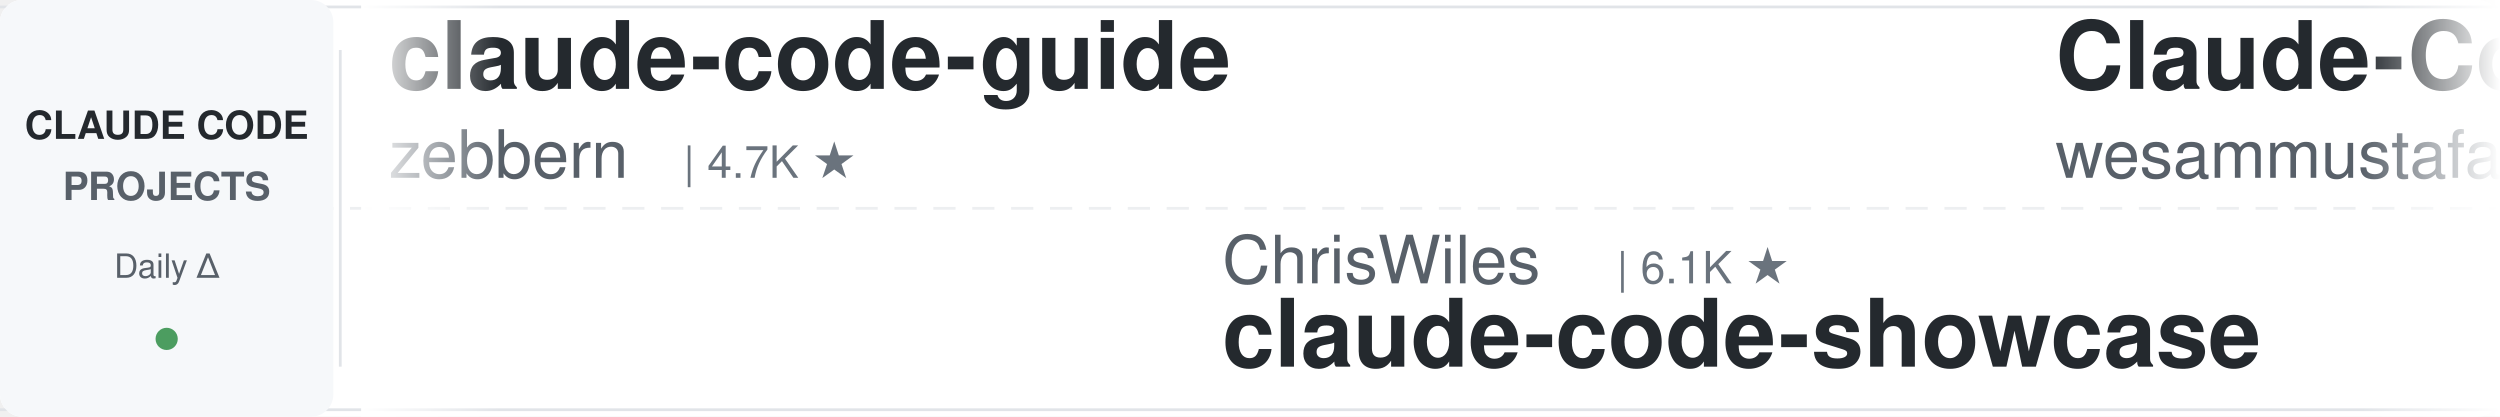
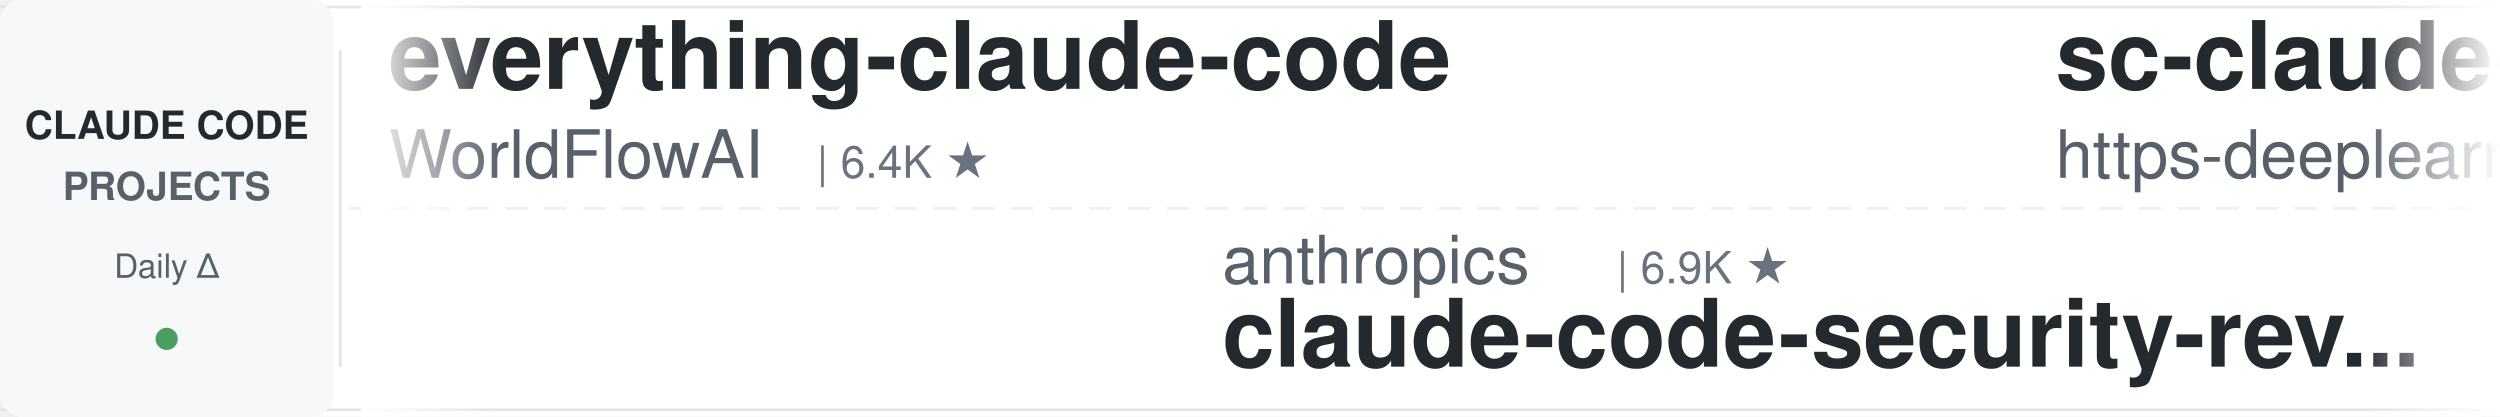
<svg xmlns="http://www.w3.org/2000/svg" width="900" height="150">
  <defs>
    <linearGradient id="leftFade" x1="0%" y1="0%" x2="100%" y2="0%">
      <stop offset="0%" style="stop-color:#ffffff;stop-opacity:1" />
      <stop offset="100%" style="stop-color:#ffffff;stop-opacity:0" />
    </linearGradient>
    <linearGradient id="rightFade" x1="0%" y1="0%" x2="100%" y2="0%">
      <stop offset="0%" style="stop-color:#ffffff;stop-opacity:0" />
      <stop offset="100%" style="stop-color:#ffffff;stop-opacity:1" />
    </linearGradient>
  </defs>
  <rect width="900" height="150" fill="#ffffff" rx="8" />
  <rect x="0" y="2" width="900" height="1" fill="#e1e4e8" />
  <rect x="0" y="147" width="900" height="1" fill="#e1e4e8" />
  <line x1="0" y1="75" x2="900" y2="75" stroke="#e1e4e8" stroke-width="1" stroke-dasharray="8 6" opacity="0.6" />
  <rect x="0" y="0" width="120" height="150" fill="#f6f8fa" rx="8" />
  <text x="60" y="50" font-family="-apple-system, BlinkMacSystemFont, 'Segoe UI', Helvetica, Arial, sans-serif" font-size="14" font-weight="600" fill="#24292e" text-anchor="middle">CLAUDE CODE</text>
  <text x="60" y="72" font-family="-apple-system, BlinkMacSystemFont, 'Segoe UI', Helvetica, Arial, sans-serif" font-size="14" font-weight="600" fill="#586069" text-anchor="middle">PROJECTS</text>
  <text x="60" y="100" font-family="-apple-system, BlinkMacSystemFont, 'Segoe UI', Helvetica, Arial, sans-serif" font-size="12" font-weight="500" fill="#586069" text-anchor="middle">Daily Δ</text>
  <circle cx="60" cy="122" r="4" fill="#22863a" opacity="0.8" />
  <rect x="122" y="18" width="1" height="114" fill="#e1e4e8" />
  <clipPath id="tickerClip">
    <rect x="130" y="0" width="770" height="150" />
  </clipPath>
  <g clip-path="url(#tickerClip)">
    <g id="tickerItems">
      <animateTransform attributeName="transform" attributeType="XML" type="translate" from="0 0" to="-3000 0" dur="54s" repeatCount="indefinite" />
      <g transform="translate(0, 0)">
-         <text x="140" y="32" font-family="-apple-system, BlinkMacSystemFont, 'Segoe UI', Helvetica, Arial, sans-serif" font-size="34" font-weight="600" fill="#24292e">claude-code-guide</text>
-         <text x="140" y="64" font-family="-apple-system, BlinkMacSystemFont, 'Segoe UI', Helvetica, Arial, sans-serif" font-size="24" font-weight="400" fill="#586069">zebbern</text>
-         <text x="246" y="64" font-family="-apple-system, BlinkMacSystemFont, 'Segoe UI', Helvetica, Arial, sans-serif" font-size="16" font-weight="500" fill="#6a737d">| 4.7K ★</text>
+         <text x="140" y="32" font-family="-apple-system, BlinkMacSystemFont, 'Segoe UI', Helvetica, Arial, sans-serif" font-size="34" font-weight="600" fill="#24292e">everything-claude-code</text>
+         <text x="140" y="64" font-family="-apple-system, BlinkMacSystemFont, 'Segoe UI', Helvetica, Arial, sans-serif" font-size="24" font-weight="400" fill="#586069">WorldFlowAI</text>
+         <text x="294" y="64" font-family="-apple-system, BlinkMacSystemFont, 'Segoe UI', Helvetica, Arial, sans-serif" font-size="16" font-weight="500" fill="#6a737d">| 6.4K ★</text>
      </g>
      <g transform="translate(300, 0)">
-         <text x="140" y="102" font-family="-apple-system, BlinkMacSystemFont, 'Segoe UI', Helvetica, Arial, sans-serif" font-size="24" font-weight="400" fill="#586069">ChrisWiles</text>
-         <text x="282" y="102" font-family="-apple-system, BlinkMacSystemFont, 'Segoe UI', Helvetica, Arial, sans-serif" font-size="16" font-weight="500" fill="#6a737d">| 6.1K ★</text>
-         <text x="140" y="132" font-family="-apple-system, BlinkMacSystemFont, 'Segoe UI', Helvetica, Arial, sans-serif" font-size="34" font-weight="600" fill="#24292e">claude-code-showcase</text>
+         <text x="140" y="102" font-family="-apple-system, BlinkMacSystemFont, 'Segoe UI', Helvetica, Arial, sans-serif" font-size="24" font-weight="400" fill="#586069">anthropics</text>
+         <text x="282" y="102" font-family="-apple-system, BlinkMacSystemFont, 'Segoe UI', Helvetica, Arial, sans-serif" font-size="16" font-weight="500" fill="#6a737d">| 6.9K ★</text>
+         <text x="140" y="132" font-family="-apple-system, BlinkMacSystemFont, 'Segoe UI', Helvetica, Arial, sans-serif" font-size="34" font-weight="600" fill="#24292e">claude-code-security-rev...</text>
      </g>
      <g transform="translate(600, 0)">
+         <text x="140" y="32" font-family="-apple-system, BlinkMacSystemFont, 'Segoe UI', Helvetica, Arial, sans-serif" font-size="34" font-weight="600" fill="#24292e">sc-claude-code-files</text>
+         <text x="140" y="64" font-family="-apple-system, BlinkMacSystemFont, 'Segoe UI', Helvetica, Arial, sans-serif" font-size="24" font-weight="400" fill="#586069">https-deeplearning-ai</text>
+         <text x="414" y="64" font-family="-apple-system, BlinkMacSystemFont, 'Segoe UI', Helvetica, Arial, sans-serif" font-size="16" font-weight="500" fill="#6a737d">| 563 ★</text>
+       </g>
+       <g transform="translate(900, 0)">
+         <text x="140" y="102" font-family="-apple-system, BlinkMacSystemFont, 'Segoe UI', Helvetica, Arial, sans-serif" font-size="24" font-weight="400" fill="#586069">xu-xiang</text>
+         <text x="258" y="102" font-family="-apple-system, BlinkMacSystemFont, 'Segoe UI', Helvetica, Arial, sans-serif" font-size="16" font-weight="500" fill="#6a737d">| 2.0K ★</text>
+         <text x="140" y="132" font-family="-apple-system, BlinkMacSystemFont, 'Segoe UI', Helvetica, Arial, sans-serif" font-size="34" font-weight="600" fill="#24292e">everything-claude-code-z...</text>
+       </g>
+       <g transform="translate(1200, 0)">
        <text x="140" y="32" font-family="-apple-system, BlinkMacSystemFont, 'Segoe UI', Helvetica, Arial, sans-serif" font-size="34" font-weight="600" fill="#24292e">Claude-Code-Quest</text>
        <text x="140" y="64" font-family="-apple-system, BlinkMacSystemFont, 'Segoe UI', Helvetica, Arial, sans-serif" font-size="24" font-weight="400" fill="#586069">wesammustafa</text>
        <text x="306" y="64" font-family="-apple-system, BlinkMacSystemFont, 'Segoe UI', Helvetica, Arial, sans-serif" font-size="16" font-weight="500" fill="#6a737d">| 3.7K ★</text>
      </g>
-       <g transform="translate(900, 0)">
-         <text x="140" y="102" font-family="-apple-system, BlinkMacSystemFont, 'Segoe UI', Helvetica, Arial, sans-serif" font-size="24" font-weight="400" fill="#586069">techjarves</text>
-         <text x="282" y="102" font-family="-apple-system, BlinkMacSystemFont, 'Segoe UI', Helvetica, Arial, sans-serif" font-size="16" font-weight="500" fill="#6a737d">| 1.6K ★</text>
-         <text x="140" y="132" font-family="-apple-system, BlinkMacSystemFont, 'Segoe UI', Helvetica, Arial, sans-serif" font-size="34" font-weight="600" fill="#24292e">ClaudeCode-Portable</text>
-       </g>
-       <g transform="translate(1200, 0)">
-         <text x="140" y="32" font-family="-apple-system, BlinkMacSystemFont, 'Segoe UI', Helvetica, Arial, sans-serif" font-size="34" font-weight="600" fill="#24292e">claude-code-rev</text>
-         <text x="140" y="64" font-family="-apple-system, BlinkMacSystemFont, 'Segoe UI', Helvetica, Arial, sans-serif" font-size="24" font-weight="400" fill="#586069">oboard</text>
-         <text x="234" y="64" font-family="-apple-system, BlinkMacSystemFont, 'Segoe UI', Helvetica, Arial, sans-serif" font-size="16" font-weight="500" fill="#6a737d">| 3.3K ★</text>
-       </g>
      <g transform="translate(1500, 0)">
-         <text x="140" y="102" font-family="-apple-system, BlinkMacSystemFont, 'Segoe UI', Helvetica, Arial, sans-serif" font-size="24" font-weight="400" fill="#586069">shareAI-lab</text>
-         <text x="294" y="102" font-family="-apple-system, BlinkMacSystemFont, 'Segoe UI', Helvetica, Arial, sans-serif" font-size="16" font-weight="500" fill="#6a737d">| 80.4K ★</text>
-         <text x="140" y="132" font-family="-apple-system, BlinkMacSystemFont, 'Segoe UI', Helvetica, Arial, sans-serif" font-size="34" font-weight="600" fill="#24292e">learn-claude-code</text>
+         <text x="140" y="102" font-family="-apple-system, BlinkMacSystemFont, 'Segoe UI', Helvetica, Arial, sans-serif" font-size="24" font-weight="400" fill="#586069">disler</text>
+         <text x="234" y="102" font-family="-apple-system, BlinkMacSystemFont, 'Segoe UI', Helvetica, Arial, sans-serif" font-size="16" font-weight="500" fill="#6a737d">| 4.0K ★</text>
+         <text x="140" y="132" font-family="-apple-system, BlinkMacSystemFont, 'Segoe UI', Helvetica, Arial, sans-serif" font-size="34" font-weight="600" fill="#24292e">claude-code-hooks-master...</text>
      </g>
      <g transform="translate(1800, 0)">
-         <text x="140" y="32" font-family="-apple-system, BlinkMacSystemFont, 'Segoe UI', Helvetica, Arial, sans-serif" font-size="34" font-weight="600" fill="#24292e">claude-code-spec-workflo...</text>
-         <text x="140" y="64" font-family="-apple-system, BlinkMacSystemFont, 'Segoe UI', Helvetica, Arial, sans-serif" font-size="24" font-weight="400" fill="#586069">Pimzino</text>
-         <text x="246" y="64" font-family="-apple-system, BlinkMacSystemFont, 'Segoe UI', Helvetica, Arial, sans-serif" font-size="16" font-weight="500" fill="#6a737d">| 3.9K ★</text>
+         <text x="140" y="32" font-family="-apple-system, BlinkMacSystemFont, 'Segoe UI', Helvetica, Arial, sans-serif" font-size="34" font-weight="600" fill="#24292e">ralph-claude-code</text>
+         <text x="140" y="64" font-family="-apple-system, BlinkMacSystemFont, 'Segoe UI', Helvetica, Arial, sans-serif" font-size="24" font-weight="400" fill="#586069">frankbria</text>
+         <text x="270" y="64" font-family="-apple-system, BlinkMacSystemFont, 'Segoe UI', Helvetica, Arial, sans-serif" font-size="16" font-weight="500" fill="#6a737d">| 9.7K ★</text>
      </g>
      <g transform="translate(2100, 0)">
-         <text x="140" y="102" font-family="-apple-system, BlinkMacSystemFont, 'Segoe UI', Helvetica, Arial, sans-serif" font-size="24" font-weight="400" fill="#586069">Maciek-roboblog</text>
-         <text x="342" y="102" font-family="-apple-system, BlinkMacSystemFont, 'Segoe UI', Helvetica, Arial, sans-serif" font-size="16" font-weight="500" fill="#6a737d">| 8.8K ★</text>
-         <text x="140" y="132" font-family="-apple-system, BlinkMacSystemFont, 'Segoe UI', Helvetica, Arial, sans-serif" font-size="34" font-weight="600" fill="#24292e">Claude-Code-Usage-Monito...</text>
+         <text x="140" y="102" font-family="-apple-system, BlinkMacSystemFont, 'Segoe UI', Helvetica, Arial, sans-serif" font-size="24" font-weight="400" fill="#586069">edmund-io</text>
+         <text x="270" y="102" font-family="-apple-system, BlinkMacSystemFont, 'Segoe UI', Helvetica, Arial, sans-serif" font-size="16" font-weight="500" fill="#6a737d">| 1.5K ★</text>
+         <text x="140" y="132" font-family="-apple-system, BlinkMacSystemFont, 'Segoe UI', Helvetica, Arial, sans-serif" font-size="34" font-weight="600" fill="#24292e">edmunds-claude-code</text>
      </g>
      <g transform="translate(2400, 0)">
-         <text x="140" y="32" font-family="-apple-system, BlinkMacSystemFont, 'Segoe UI', Helvetica, Arial, sans-serif" font-size="34" font-weight="600" fill="#24292e">edmunds-claude-code</text>
-         <text x="140" y="64" font-family="-apple-system, BlinkMacSystemFont, 'Segoe UI', Helvetica, Arial, sans-serif" font-size="24" font-weight="400" fill="#586069">edmund-io</text>
-         <text x="270" y="64" font-family="-apple-system, BlinkMacSystemFont, 'Segoe UI', Helvetica, Arial, sans-serif" font-size="16" font-weight="500" fill="#6a737d">| 1.5K ★</text>
+         <text x="140" y="32" font-family="-apple-system, BlinkMacSystemFont, 'Segoe UI', Helvetica, Arial, sans-serif" font-size="34" font-weight="600" fill="#24292e">claude-code-proxy</text>
+         <text x="140" y="64" font-family="-apple-system, BlinkMacSystemFont, 'Segoe UI', Helvetica, Arial, sans-serif" font-size="24" font-weight="400" fill="#586069">1rgs</text>
+         <text x="210" y="64" font-family="-apple-system, BlinkMacSystemFont, 'Segoe UI', Helvetica, Arial, sans-serif" font-size="16" font-weight="500" fill="#6a737d">| 3.8K ★</text>
      </g>
      <g transform="translate(2700, 0)">
-         <text x="140" y="102" font-family="-apple-system, BlinkMacSystemFont, 'Segoe UI', Helvetica, Arial, sans-serif" font-size="24" font-weight="400" fill="#586069">shanraisshan</text>
-         <text x="306" y="102" font-family="-apple-system, BlinkMacSystemFont, 'Segoe UI', Helvetica, Arial, sans-serif" font-size="16" font-weight="500" fill="#6a737d">| 69.0K ★</text>
-         <text x="140" y="132" font-family="-apple-system, BlinkMacSystemFont, 'Segoe UI', Helvetica, Arial, sans-serif" font-size="34" font-weight="600" fill="#24292e">claude-code-best-practic...</text>
+         <text x="140" y="102" font-family="-apple-system, BlinkMacSystemFont, 'Segoe UI', Helvetica, Arial, sans-serif" font-size="24" font-weight="400" fill="#586069">overwirehq</text>
+         <text x="282" y="102" font-family="-apple-system, BlinkMacSystemFont, 'Segoe UI', Helvetica, Arial, sans-serif" font-size="16" font-weight="500" fill="#6a737d">| 2.8K ★</text>
+         <text x="140" y="132" font-family="-apple-system, BlinkMacSystemFont, 'Segoe UI', Helvetica, Arial, sans-serif" font-size="34" font-weight="600" fill="#24292e">claude-code-telegram</text>
      </g>
      <g transform="translate(3000, 0)">
-         <text x="140" y="32" font-family="-apple-system, BlinkMacSystemFont, 'Segoe UI', Helvetica, Arial, sans-serif" font-size="34" font-weight="600" fill="#24292e">claude-code-guide</text>
-         <text x="140" y="64" font-family="-apple-system, BlinkMacSystemFont, 'Segoe UI', Helvetica, Arial, sans-serif" font-size="24" font-weight="400" fill="#586069">zebbern</text>
-         <text x="246" y="64" font-family="-apple-system, BlinkMacSystemFont, 'Segoe UI', Helvetica, Arial, sans-serif" font-size="16" font-weight="500" fill="#6a737d">| 4.7K ★</text>
+         <text x="140" y="32" font-family="-apple-system, BlinkMacSystemFont, 'Segoe UI', Helvetica, Arial, sans-serif" font-size="34" font-weight="600" fill="#24292e">everything-claude-code</text>
+         <text x="140" y="64" font-family="-apple-system, BlinkMacSystemFont, 'Segoe UI', Helvetica, Arial, sans-serif" font-size="24" font-weight="400" fill="#586069">WorldFlowAI</text>
+         <text x="294" y="64" font-family="-apple-system, BlinkMacSystemFont, 'Segoe UI', Helvetica, Arial, sans-serif" font-size="16" font-weight="500" fill="#6a737d">| 6.4K ★</text>
      </g>
      <g transform="translate(3300, 0)">
-         <text x="140" y="102" font-family="-apple-system, BlinkMacSystemFont, 'Segoe UI', Helvetica, Arial, sans-serif" font-size="24" font-weight="400" fill="#586069">ChrisWiles</text>
-         <text x="282" y="102" font-family="-apple-system, BlinkMacSystemFont, 'Segoe UI', Helvetica, Arial, sans-serif" font-size="16" font-weight="500" fill="#6a737d">| 6.1K ★</text>
-         <text x="140" y="132" font-family="-apple-system, BlinkMacSystemFont, 'Segoe UI', Helvetica, Arial, sans-serif" font-size="34" font-weight="600" fill="#24292e">claude-code-showcase</text>
+         <text x="140" y="102" font-family="-apple-system, BlinkMacSystemFont, 'Segoe UI', Helvetica, Arial, sans-serif" font-size="24" font-weight="400" fill="#586069">anthropics</text>
+         <text x="282" y="102" font-family="-apple-system, BlinkMacSystemFont, 'Segoe UI', Helvetica, Arial, sans-serif" font-size="16" font-weight="500" fill="#6a737d">| 6.9K ★</text>
+         <text x="140" y="132" font-family="-apple-system, BlinkMacSystemFont, 'Segoe UI', Helvetica, Arial, sans-serif" font-size="34" font-weight="600" fill="#24292e">claude-code-security-rev...</text>
      </g>
      <g transform="translate(3600, 0)">
-         <text x="140" y="32" font-family="-apple-system, BlinkMacSystemFont, 'Segoe UI', Helvetica, Arial, sans-serif" font-size="34" font-weight="600" fill="#24292e">Claude-Code-Quest</text>
-         <text x="140" y="64" font-family="-apple-system, BlinkMacSystemFont, 'Segoe UI', Helvetica, Arial, sans-serif" font-size="24" font-weight="400" fill="#586069">wesammustafa</text>
-         <text x="306" y="64" font-family="-apple-system, BlinkMacSystemFont, 'Segoe UI', Helvetica, Arial, sans-serif" font-size="16" font-weight="500" fill="#6a737d">| 3.7K ★</text>
+         <text x="140" y="32" font-family="-apple-system, BlinkMacSystemFont, 'Segoe UI', Helvetica, Arial, sans-serif" font-size="34" font-weight="600" fill="#24292e">sc-claude-code-files</text>
+         <text x="140" y="64" font-family="-apple-system, BlinkMacSystemFont, 'Segoe UI', Helvetica, Arial, sans-serif" font-size="24" font-weight="400" fill="#586069">https-deeplearning-ai</text>
+         <text x="414" y="64" font-family="-apple-system, BlinkMacSystemFont, 'Segoe UI', Helvetica, Arial, sans-serif" font-size="16" font-weight="500" fill="#6a737d">| 563 ★</text>
      </g>
      <g transform="translate(3900, 0)">
-         <text x="140" y="102" font-family="-apple-system, BlinkMacSystemFont, 'Segoe UI', Helvetica, Arial, sans-serif" font-size="24" font-weight="400" fill="#586069">techjarves</text>
-         <text x="282" y="102" font-family="-apple-system, BlinkMacSystemFont, 'Segoe UI', Helvetica, Arial, sans-serif" font-size="16" font-weight="500" fill="#6a737d">| 1.6K ★</text>
-         <text x="140" y="132" font-family="-apple-system, BlinkMacSystemFont, 'Segoe UI', Helvetica, Arial, sans-serif" font-size="34" font-weight="600" fill="#24292e">ClaudeCode-Portable</text>
+         <text x="140" y="102" font-family="-apple-system, BlinkMacSystemFont, 'Segoe UI', Helvetica, Arial, sans-serif" font-size="24" font-weight="400" fill="#586069">xu-xiang</text>
+         <text x="258" y="102" font-family="-apple-system, BlinkMacSystemFont, 'Segoe UI', Helvetica, Arial, sans-serif" font-size="16" font-weight="500" fill="#6a737d">| 2.0K ★</text>
+         <text x="140" y="132" font-family="-apple-system, BlinkMacSystemFont, 'Segoe UI', Helvetica, Arial, sans-serif" font-size="34" font-weight="600" fill="#24292e">everything-claude-code-z...</text>
      </g>
    </g>
  </g>
  <rect x="130" y="0" width="50" height="150" fill="url(#leftFade)" />
  <rect x="850" y="0" width="50" height="150" fill="url(#rightFade)" />
</svg>
